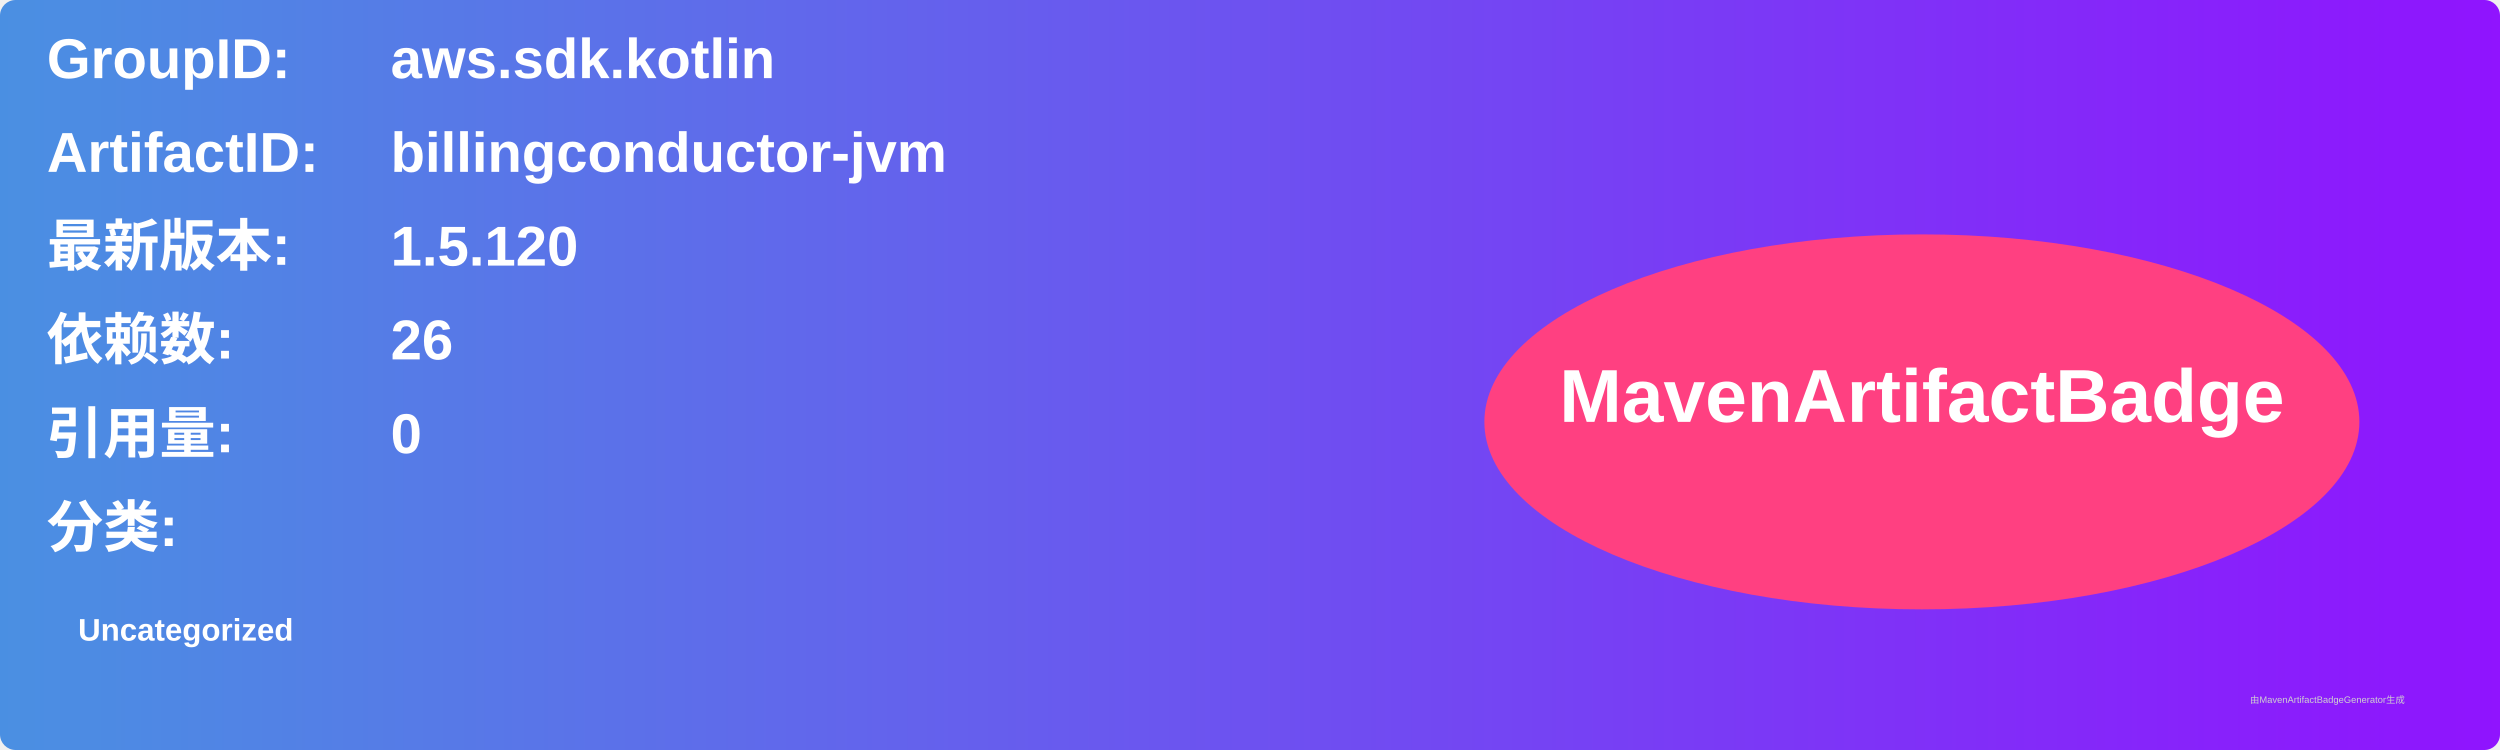
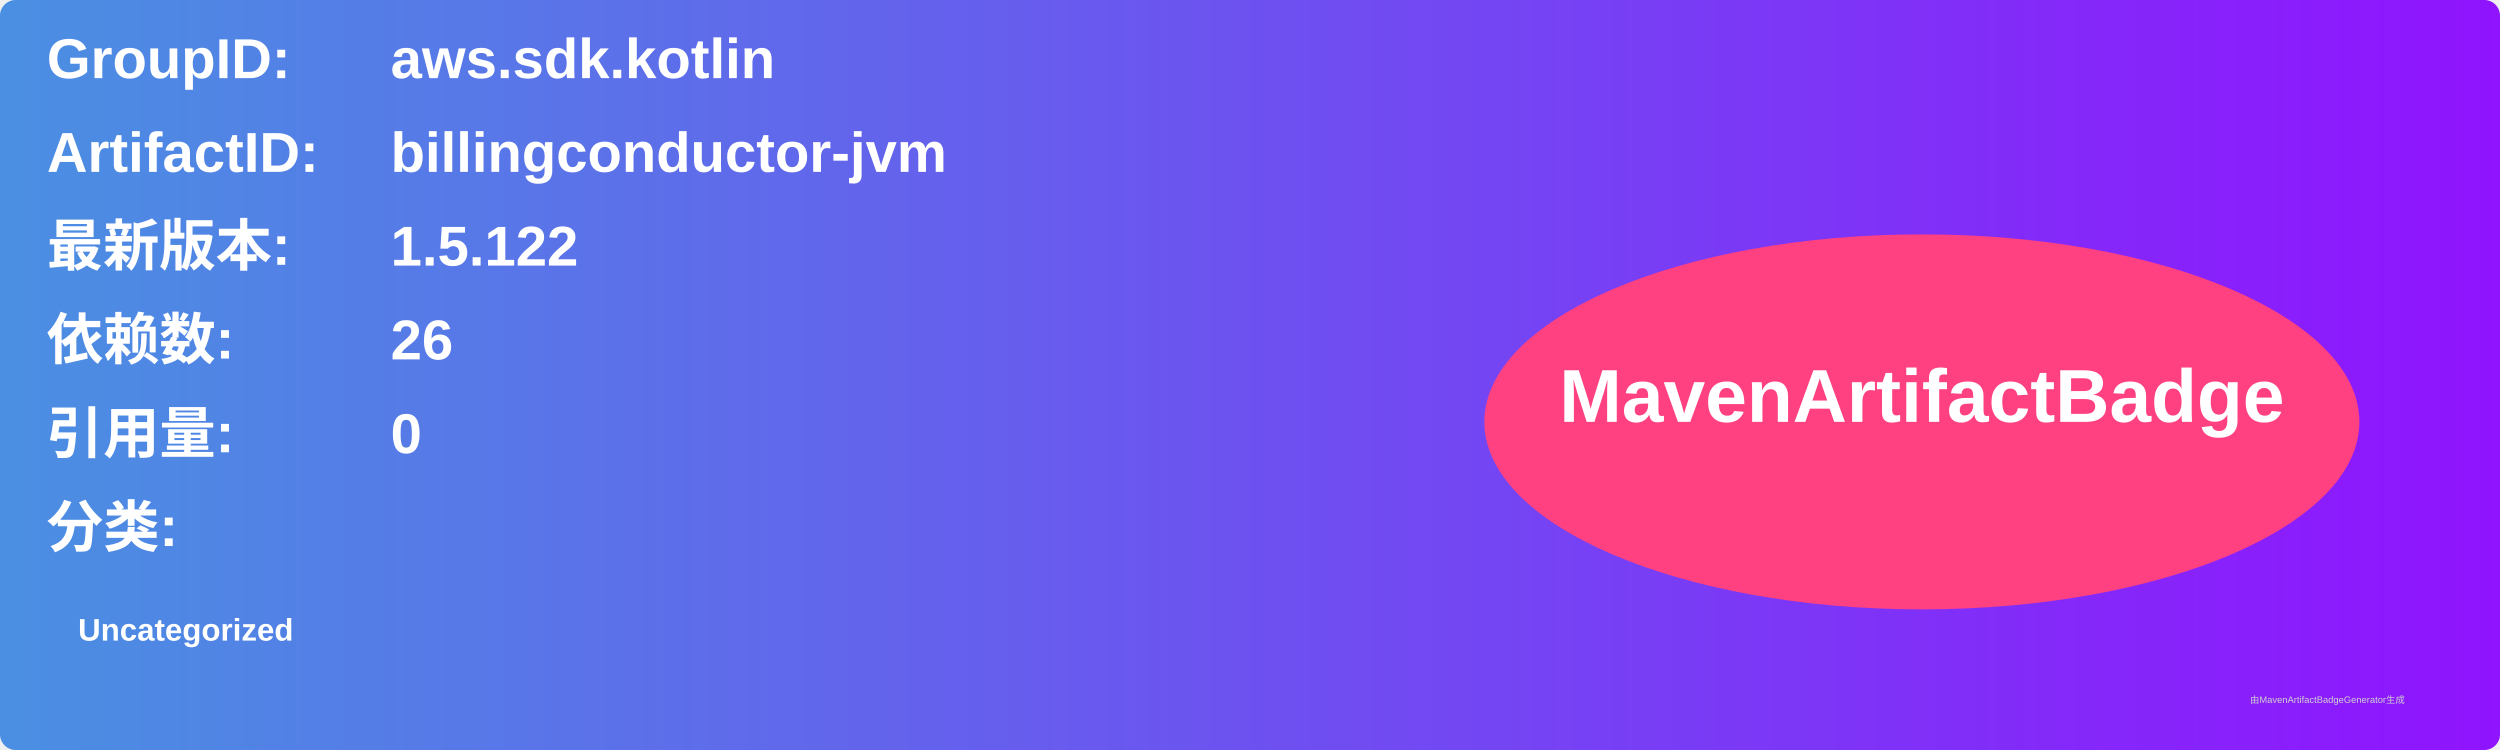
<svg xmlns="http://www.w3.org/2000/svg" width="800" height="240" viewBox="0 0 800 240">
  <linearGradient id="grad" x1="0%" y1="0%" x2="100%" y2="0%">
    <stop offset="0%" stop-color="#4a90e2" />
    <stop offset="100%" stop-color="#9013fe" />
  </linearGradient>
  <rect width="100%" height="100%" rx="5" ry="5" fill="url(#grad)" />
  <g transform="translate(15, 15)">
    <text x="0" y="10" font-family="Arial" font-size="18" fill="white" font-weight="bold" width="260">GroupID:</text>
    <text x="110" y="10" font-family="Arial" font-size="18" fill="white" font-weight="bold" width="460">aws.sdk.kotlin</text>
    <text x="0" y="40" font-family="Arial" font-size="18" fill="white" font-weight="bold" width="260">ArtifactID:</text>
    <text x="110" y="40" font-family="Arial" font-size="18" fill="white" font-weight="bold" width="460">billingconductor-jvm</text>
    <text x="0" y="70" font-family="Arial" font-size="18" fill="white" font-weight="bold">最新版本:</text>
    <text x="110" y="70" font-family="Arial" font-size="18" fill="white" font-weight="bold">
-       <tspan font-weight="bold">1.5.120</tspan>
+       <tspan font-weight="bold">1.5.122</tspan>
    </text>
    <text x="0" y="100" font-family="Arial" font-size="18" fill="white" font-weight="bold">依赖数: </text>
    <text x="110" y="100" font-family="Arial" font-size="18" fill="white">
      <tspan font-weight="bold">26</tspan>
    </text>
    <text x="0" y="130" font-family="Arial" font-size="18" fill="white" font-weight="bold">引用量: </text>
    <text x="110" y="130" font-family="Arial" font-size="18" fill="white">
      <tspan font-weight="bold">0</tspan>
    </text>
    <text x="0" y="160" font-family="Arial" font-size="18" fill="white" font-weight="bold">分类:</text>
    <text x="10" y="190" font-family="Arial" font-size="10" fill="white">
      <tspan font-weight="bold">Uncategorized</tspan>
    </text>
    <ellipse cx="600" cy="120" rx="140" ry="60" fill="#ff4081" />
    <text x="600" y="120" text-anchor="middle" font-family="Arial" font-size="24" fill="white" font-weight="bold">MavenArtifactBadge</text>
  </g>
  <text x="720" y="225" font-family="Arial" font-size="3" fill="#d0d0d0">由MavenArtifactBadgeGenerator生成</text>
</svg>
